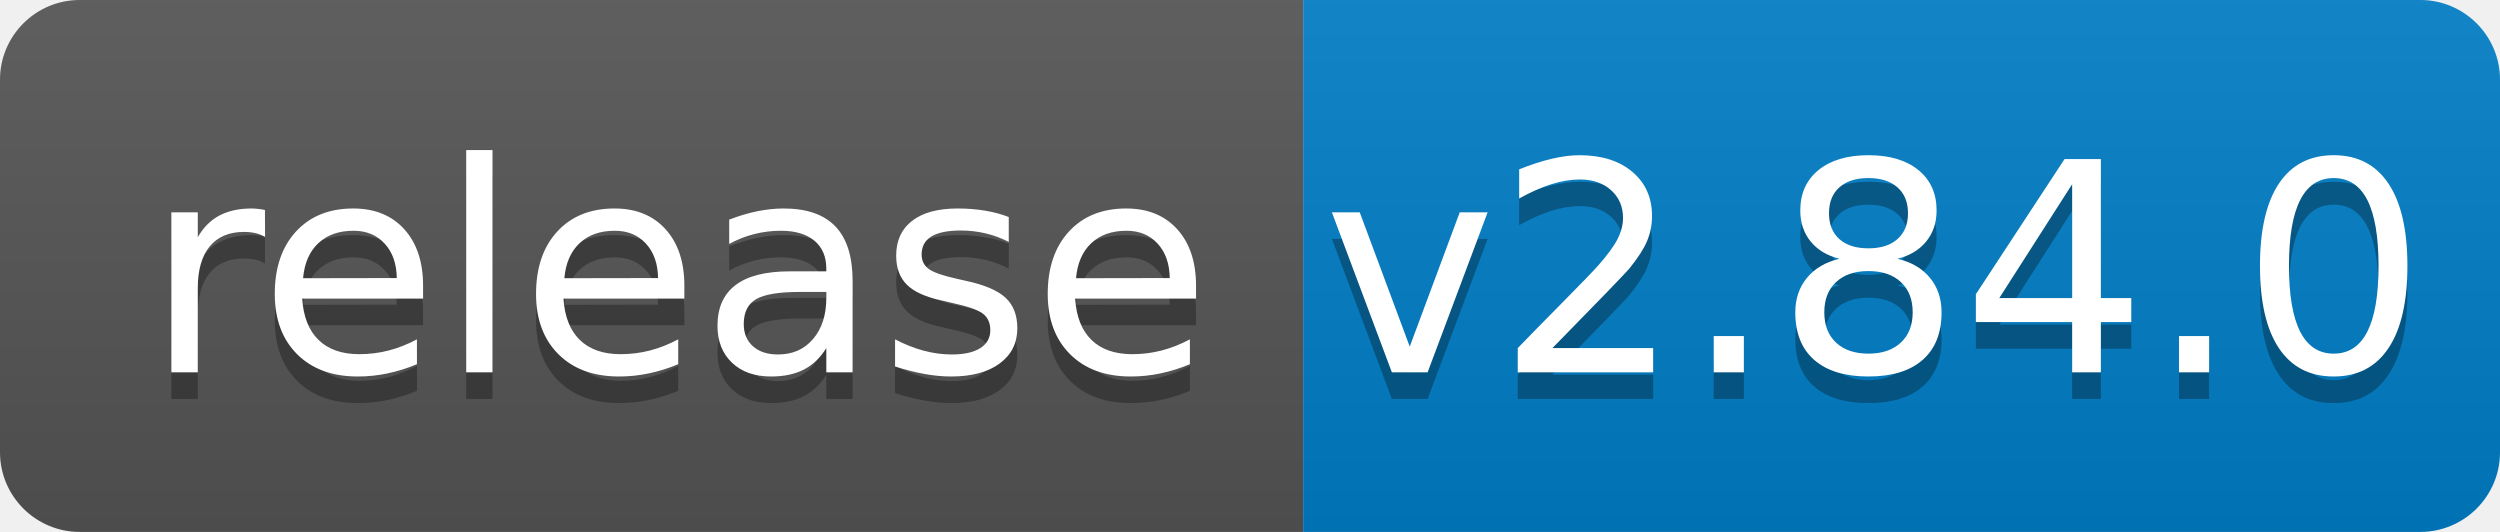
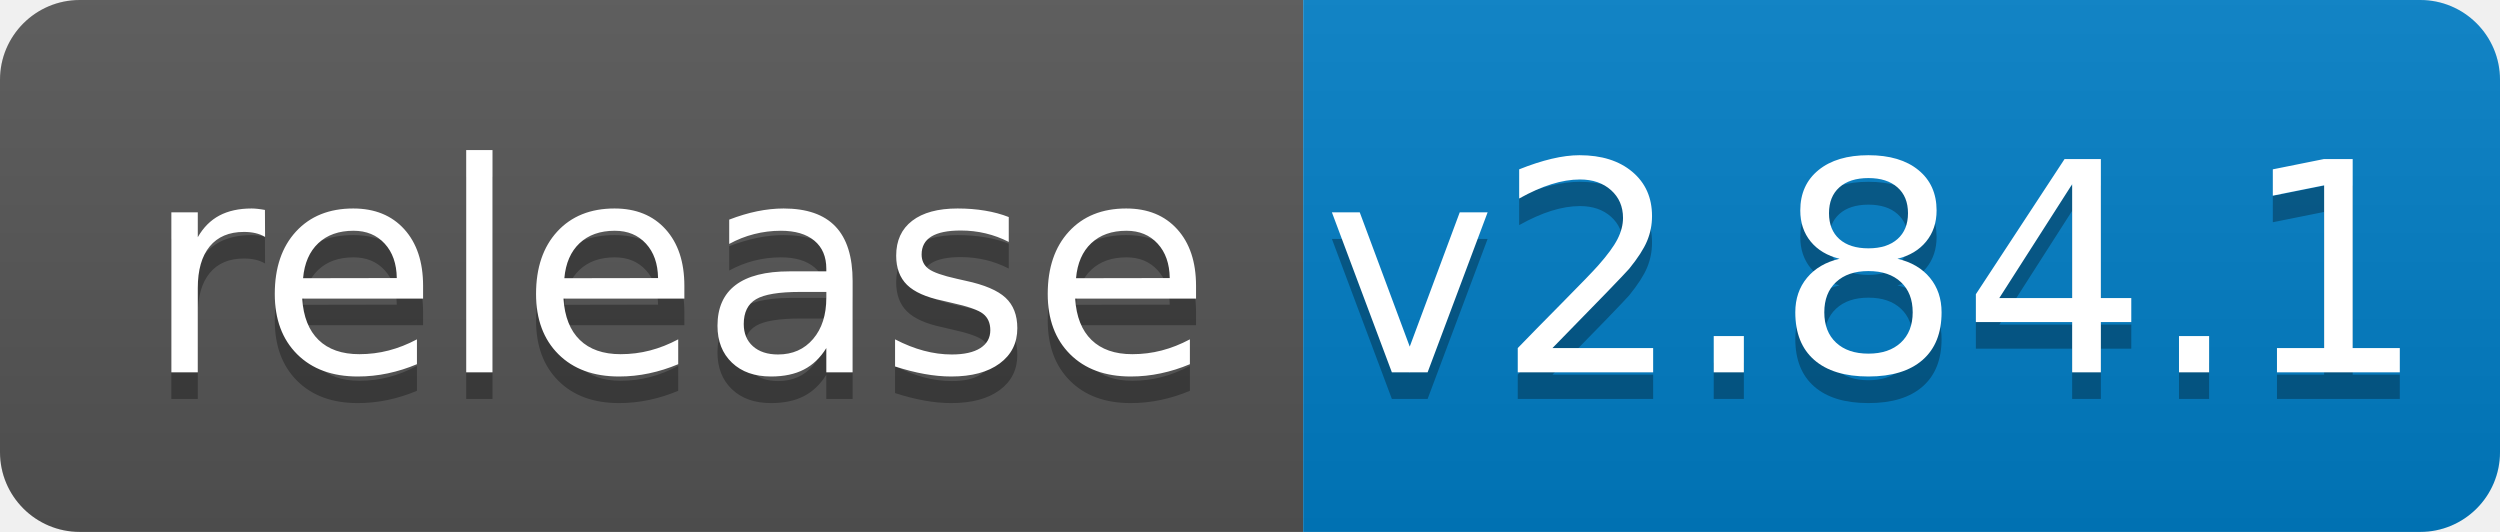
<svg xmlns="http://www.w3.org/2000/svg" width="94" height="20">
  <linearGradient id="b" x2="0" y2="100%">
    <stop offset="0" stop-color="#bbb" stop-opacity=".1" />
    <stop offset="1" stop-opacity=".1" />
  </linearGradient>
  <clipPath id="a">
    <rect width="94" height="20" rx="3" fill="#fff" />
  </clipPath>
  <g clip-path="url(#a)">
    <path fill="#555" d="M0 0h49v20H0z" />
    <path fill="#007ec6" d="M49 0h45v20H49z" />
    <path fill="url(#b)" d="M0 0h94v20H0z" />
  </g>
  <g fill="#fff" text-anchor="middle" font-family="DejaVu Sans,Verdana,Geneva,sans-serif" font-size="110">
    <text x="255" y="150" fill="#010101" fill-opacity=".3" transform="scale(.1)" textLength="390">release</text>
    <text x="255" y="140" transform="scale(.1)" textLength="390">release</text>
-     <text x="705" y="150" fill="#010101" fill-opacity=".3" transform="scale(.1)" textLength="350">v2.84.0</text>
-     <text x="705" y="140" transform="scale(.1)" textLength="350">v2.84.0</text>
+     <text x="705" y="150" fill="#010101" fill-opacity=".3" transform="scale(.1)" textLength="350">v2.84.1</text>
+     <text x="705" y="140" transform="scale(.1)" textLength="350">v2.84.1</text>
  </g>
</svg>
